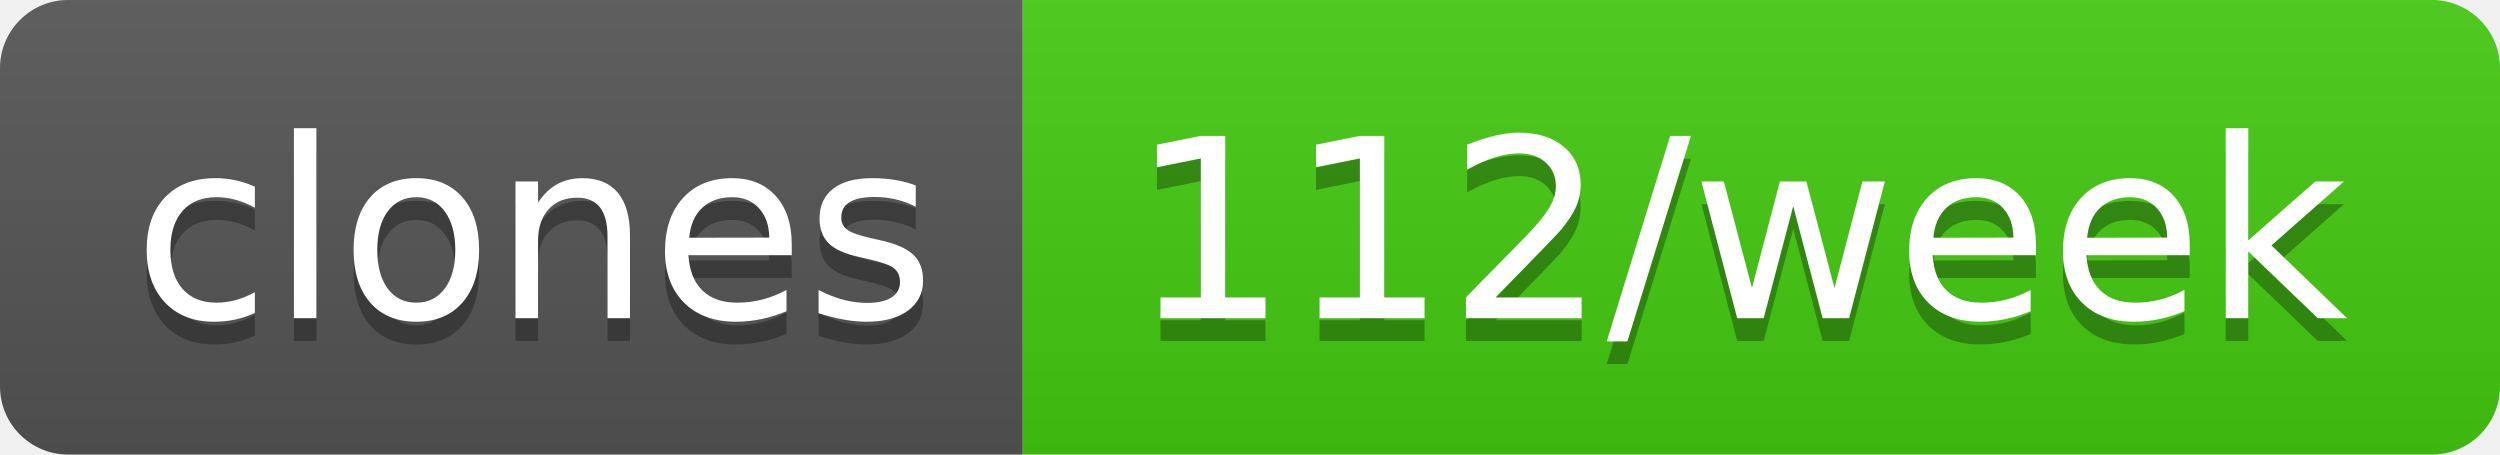
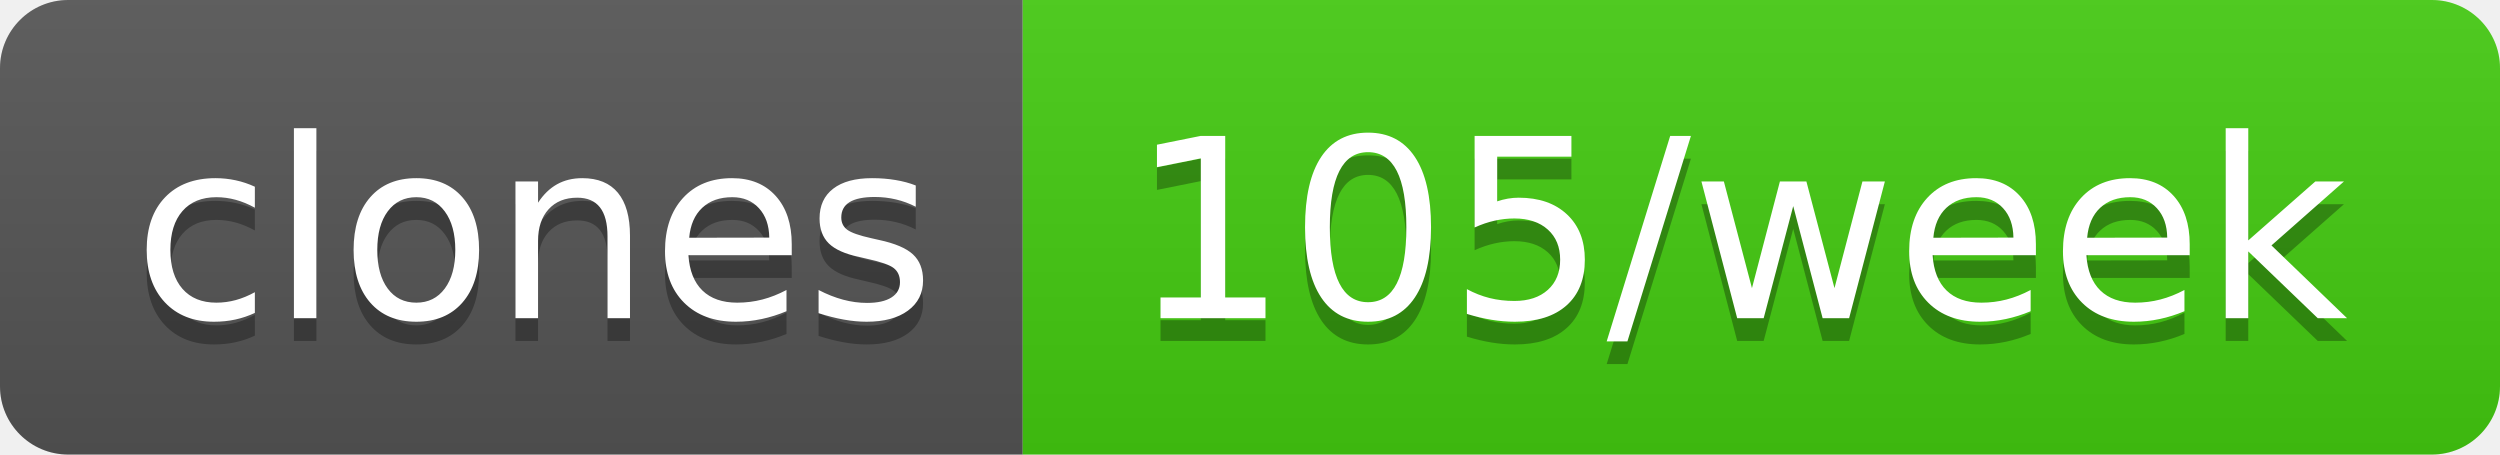
- <svg xmlns="http://www.w3.org/2000/svg" width="110" height="20" role="img" aria-label="clones: 112/week">
+ <svg xmlns="http://www.w3.org/2000/svg" width="110" height="20" role="img" aria-label="clones: 105/week">
  <linearGradient id="s" x2="0" y2="100%">
    <stop offset="0" stop-color="#bbb" stop-opacity=".1" />
    <stop offset="1" stop-opacity=".1" />
  </linearGradient>
  <clipPath id="r">
    <rect width="110" height="20" rx="3" fill="#fff" />
  </clipPath>
  <g clip-path="url(#r)">
    <rect width="45" height="20" fill="#555" />
    <rect x="45" width="65" height="20" fill="#4c1" />
    <rect width="110" height="20" fill="url(#s)" />
  </g>
  <g fill="#fff" text-anchor="middle" font-family="Verdana,Geneva,DejaVu Sans,sans-serif" text-rendering="geometricPrecision" font-size="110">
    <text aria-hidden="true" x="235" y="150" fill="#010101" fill-opacity=".3" transform="scale(.1)" textLength="350">clones</text>
    <text x="235" y="140" transform="scale(.1)" fill="#fff" textLength="350">clones</text>
-     <text aria-hidden="true" x="765" y="150" fill="#010101" fill-opacity=".3" transform="scale(.1)" textLength="550">112/week</text>
-     <text x="765" y="140" transform="scale(.1)" fill="#fff" textLength="550">112/week</text>
+     <text aria-hidden="true" x="765" y="150" fill="#010101" fill-opacity=".3" transform="scale(.1)" textLength="550">105/week</text>
+     <text x="765" y="140" transform="scale(.1)" fill="#fff" textLength="550">105/week</text>
  </g>
</svg>
